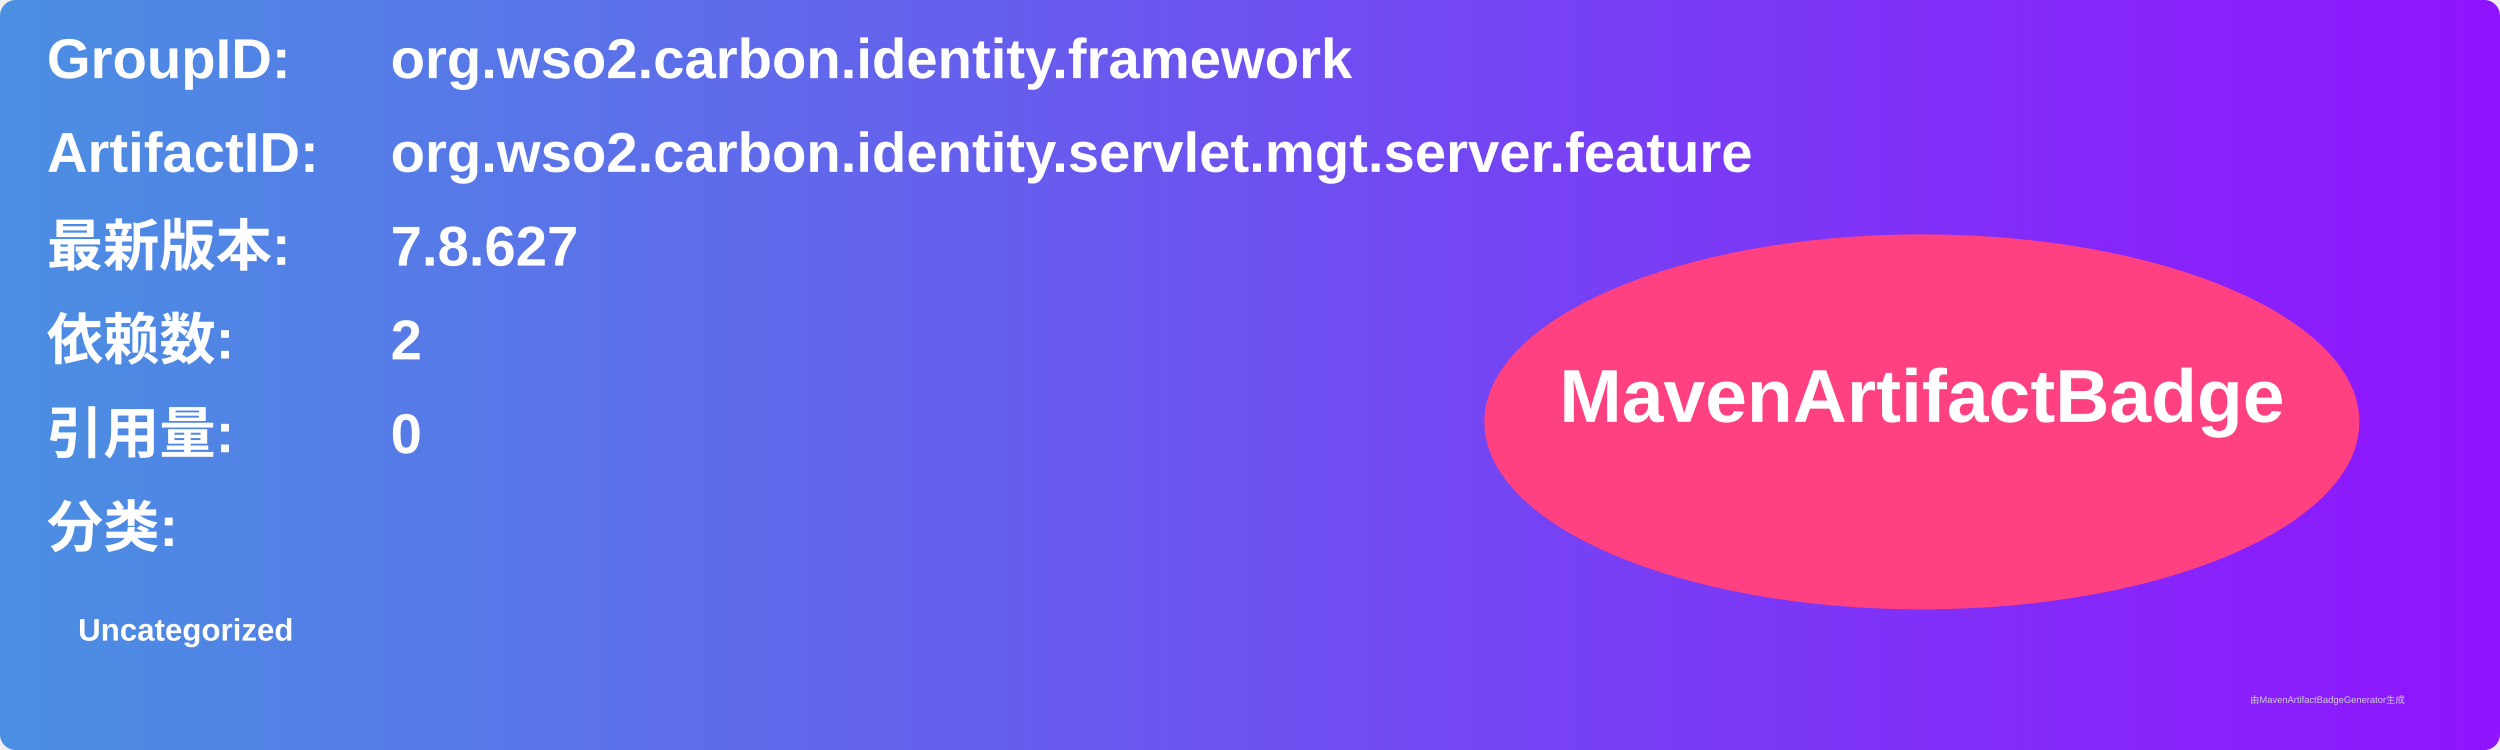
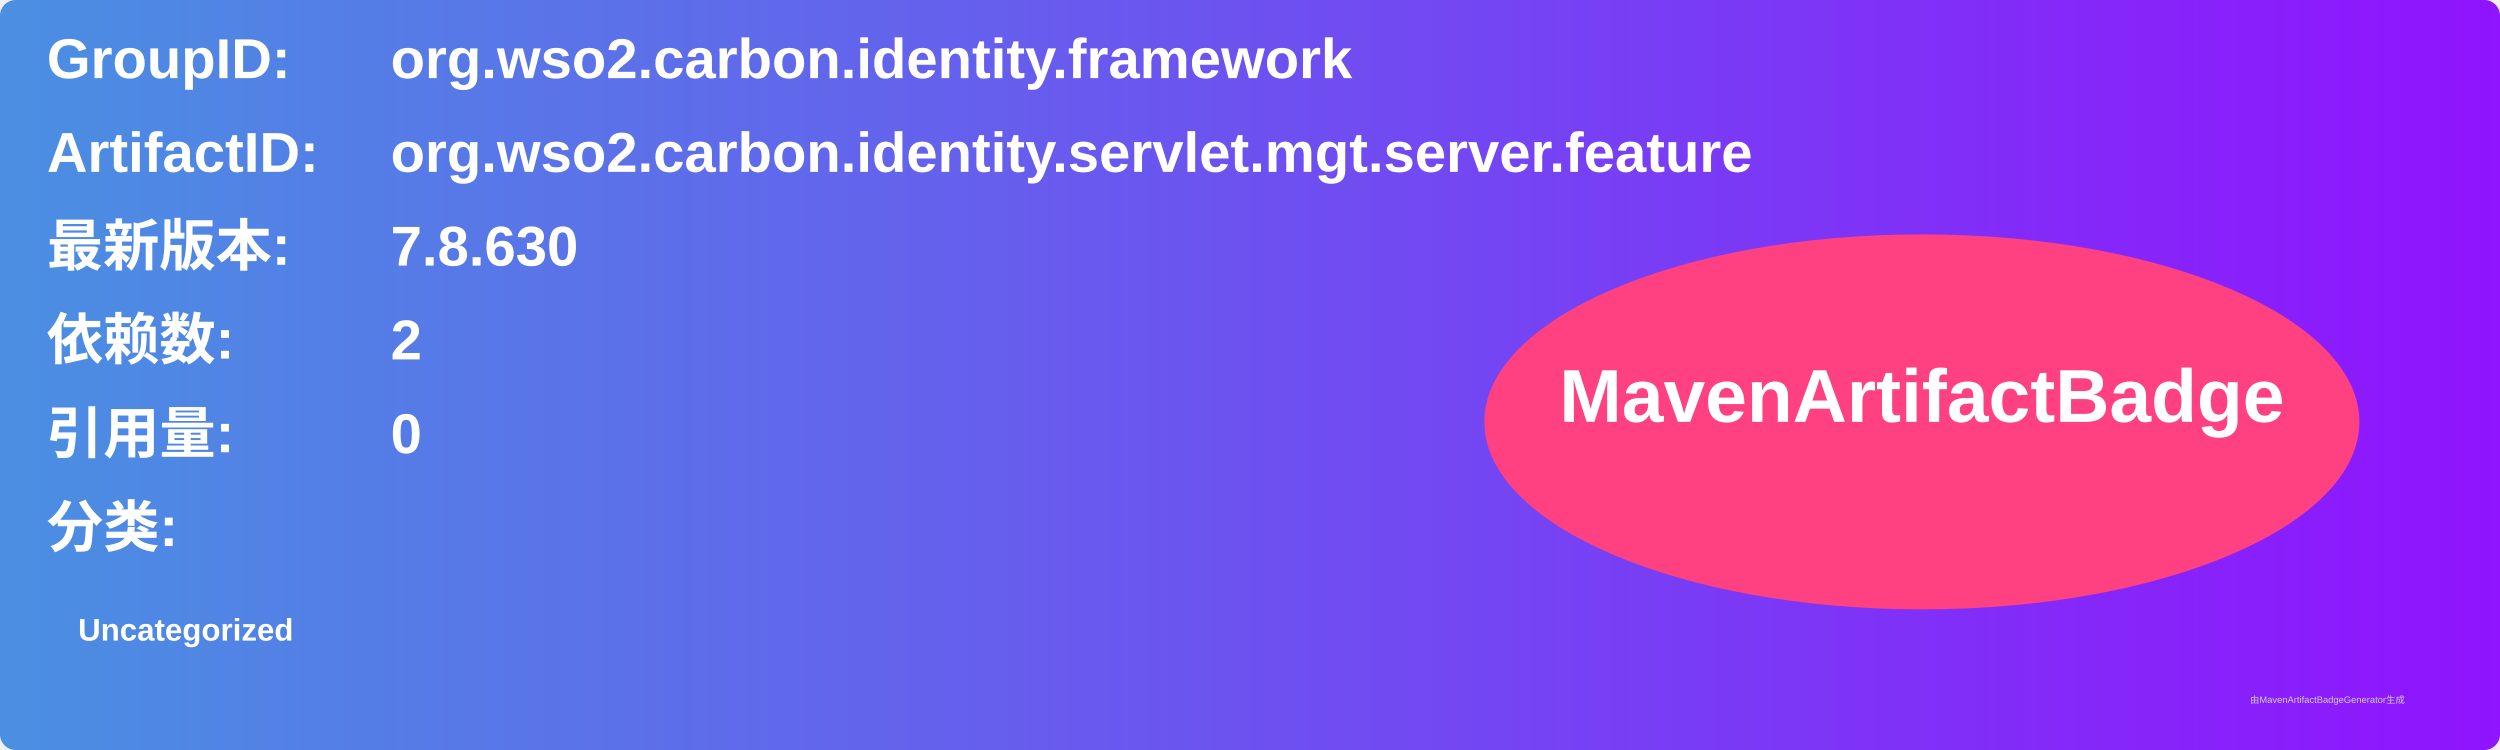
<svg xmlns="http://www.w3.org/2000/svg" width="800" height="240" viewBox="0 0 800 240">
  <linearGradient id="grad" x1="0%" y1="0%" x2="100%" y2="0%">
    <stop offset="0%" stop-color="#4a90e2" />
    <stop offset="100%" stop-color="#9013fe" />
  </linearGradient>
  <rect width="100%" height="100%" rx="5" ry="5" fill="url(#grad)" />
  <g transform="translate(15, 15)">
    <text x="0" y="10" font-family="Arial" font-size="18" fill="white" font-weight="bold" width="260">GroupID:</text>
    <text x="110" y="10" font-family="Arial" font-size="18" fill="white" font-weight="bold" width="460">org.wso2.carbon.identity.framework</text>
    <text x="0" y="40" font-family="Arial" font-size="18" fill="white" font-weight="bold" width="260">ArtifactID:</text>
    <text x="110" y="40" font-family="Arial" font-size="18" fill="white" font-weight="bold" width="460">org.wso2.carbon.identity.servlet.mgt.server.feature</text>
    <text x="0" y="70" font-family="Arial" font-size="18" fill="white" font-weight="bold">最新版本:</text>
    <text x="110" y="70" font-family="Arial" font-size="18" fill="white" font-weight="bold">
-       <tspan font-weight="bold">7.8.627</tspan>
+       <tspan font-weight="bold">7.8.630</tspan>
    </text>
    <text x="0" y="100" font-family="Arial" font-size="18" fill="white" font-weight="bold">依赖数: </text>
    <text x="110" y="100" font-family="Arial" font-size="18" fill="white">
      <tspan font-weight="bold">2</tspan>
    </text>
    <text x="0" y="130" font-family="Arial" font-size="18" fill="white" font-weight="bold">引用量: </text>
    <text x="110" y="130" font-family="Arial" font-size="18" fill="white">
      <tspan font-weight="bold">0</tspan>
    </text>
    <text x="0" y="160" font-family="Arial" font-size="18" fill="white" font-weight="bold">分类:</text>
    <text x="10" y="190" font-family="Arial" font-size="10" fill="white">
      <tspan font-weight="bold">Uncategorized</tspan>
    </text>
    <ellipse cx="600" cy="120" rx="140" ry="60" fill="#ff4081" />
    <text x="600" y="120" text-anchor="middle" font-family="Arial" font-size="24" fill="white" font-weight="bold">MavenArtifactBadge</text>
  </g>
  <text x="720" y="225" font-family="Arial" font-size="3" fill="#d0d0d0">由MavenArtifactBadgeGenerator生成</text>
</svg>
